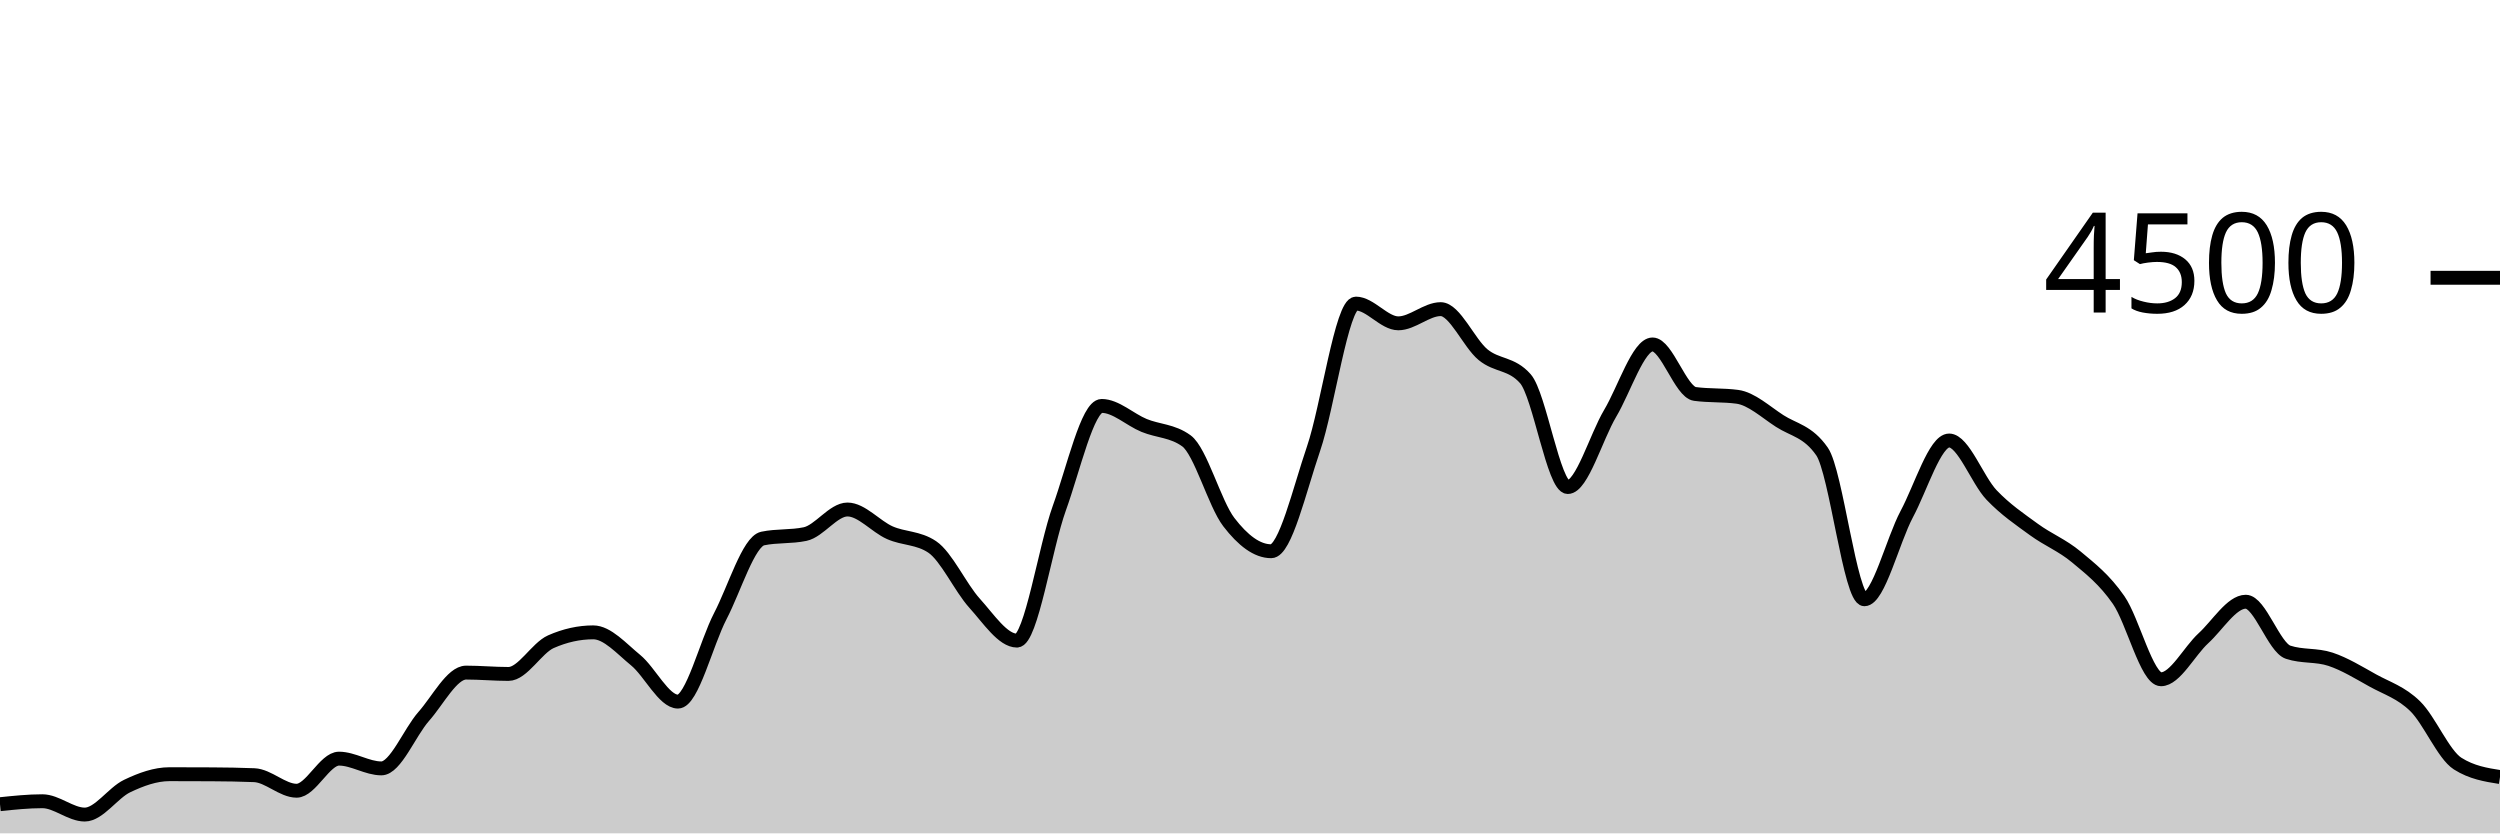
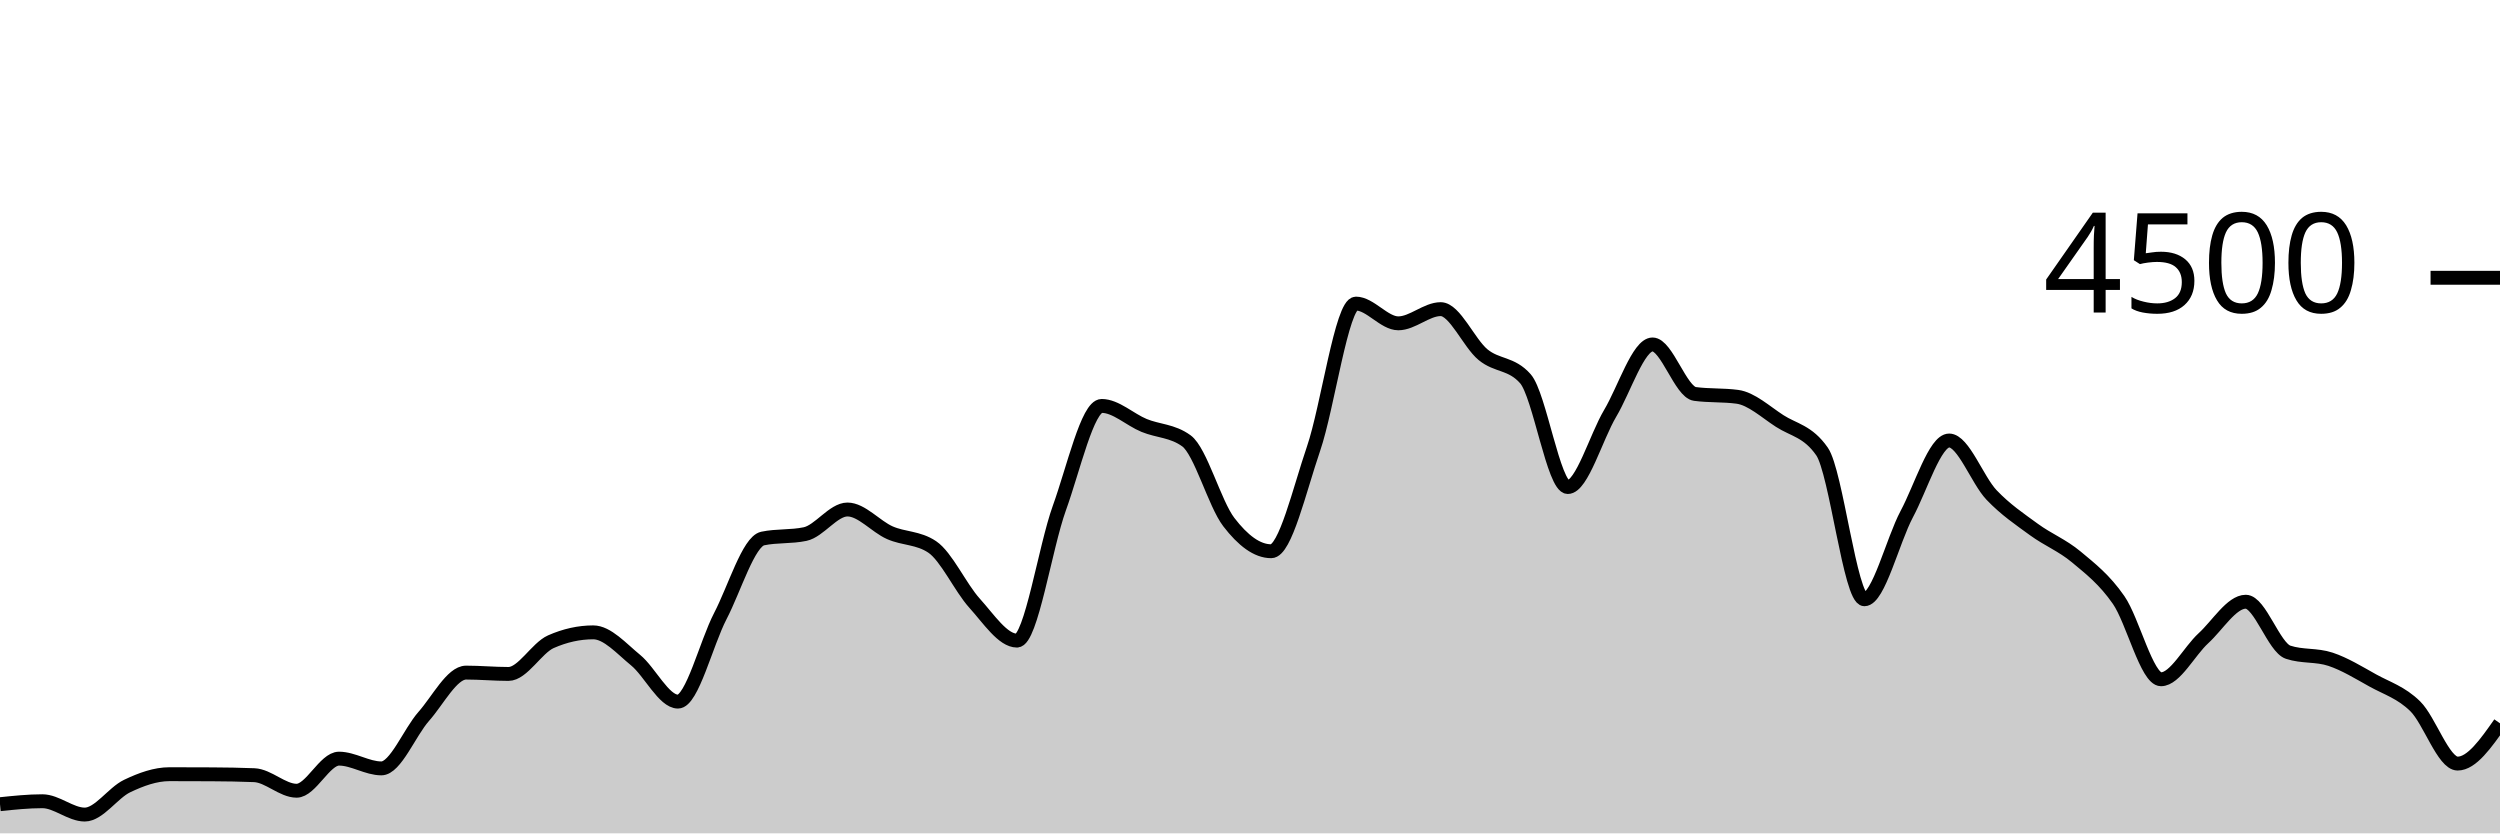
<svg xmlns="http://www.w3.org/2000/svg" viewBox="0 0 180 60">
  <g transform="translate(0,20)">
-     <path class="area" fill="rgba(0, 0, 0, 0.2)" d="M0,37.902C1.017,37.796,2.034,37.689,3.051,37.689C4.068,37.689,5.085,38.649,6.102,38.649C7.119,38.649,8.136,37.08,9.153,36.596C10.169,36.111,11.186,35.742,12.203,35.742C13.22,35.742,14.237,35.745,15.254,35.751C16.271,35.757,17.288,35.772,18.305,35.813C19.322,35.855,20.339,36.933,21.356,36.933C22.373,36.933,23.39,34.622,24.407,34.622C25.424,34.622,26.441,35.324,27.458,35.324C28.475,35.324,29.492,32.732,30.508,31.582C31.525,30.433,32.542,28.427,33.559,28.427C34.576,28.427,35.593,28.524,36.61,28.524C37.627,28.524,38.644,26.655,39.661,26.204C40.678,25.754,41.695,25.529,42.712,25.529C43.729,25.529,44.746,26.698,45.763,27.529C46.78,28.36,47.797,30.516,48.814,30.516C49.831,30.516,50.847,26.313,51.864,24.356C52.881,22.399,53.898,18.987,54.915,18.773C55.932,18.56,56.949,18.667,57.966,18.453C58.983,18.24,60,16.684,61.017,16.684C62.034,16.684,63.051,17.907,64.068,18.356C65.085,18.804,66.102,18.696,67.119,19.378C68.136,20.059,69.153,22.307,70.169,23.431C71.186,24.556,72.203,26.124,73.22,26.124C74.237,26.124,75.254,19.403,76.271,16.587C77.288,13.77,78.305,9.227,79.322,9.227C80.339,9.227,81.356,10.212,82.373,10.631C83.39,11.05,84.407,11.001,85.424,11.742C86.441,12.483,87.458,16.267,88.475,17.591C89.492,18.916,90.508,19.689,91.525,19.689C92.542,19.689,93.559,15.274,94.576,12.302C95.593,9.33,96.61,1.858,97.627,1.858C98.644,1.858,99.661,3.28,100.678,3.28C101.695,3.28,102.712,2.258,103.729,2.258C104.746,2.258,105.763,4.702,106.78,5.538C107.797,6.373,108.814,6.116,109.831,7.271C110.847,8.427,111.864,15.067,112.881,15.067C113.898,15.067,114.915,11.471,115.932,9.76C116.949,8.049,117.966,4.8,118.983,4.8C120,4.8,121.017,8.228,122.034,8.364C123.051,8.501,124.068,8.433,125.085,8.569C126.102,8.705,127.119,9.655,128.136,10.311C129.153,10.967,130.169,11.043,131.186,12.507C132.203,13.97,133.22,23.147,134.237,23.147C135.254,23.147,136.271,18.919,137.288,17.013C138.305,15.108,139.322,11.716,140.339,11.716C141.356,11.716,142.373,14.567,143.39,15.636C144.407,16.704,145.424,17.381,146.441,18.124C147.458,18.868,148.475,19.252,149.492,20.098C150.508,20.944,151.525,21.732,152.542,23.2C153.559,24.668,154.576,28.907,155.593,28.907C156.61,28.907,157.627,26.886,158.644,25.956C159.661,25.025,160.678,23.324,161.695,23.324C162.712,23.324,163.729,26.622,164.746,26.96C165.763,27.298,166.78,27.129,167.797,27.467C168.814,27.804,169.831,28.431,170.847,28.996C171.864,29.56,172.881,29.856,173.898,30.853C174.915,31.85,175.932,34.332,176.949,34.978C177.966,35.624,178.983,35.785,180,35.947L180,40C178.983,40,177.966,40,176.949,40C175.932,40,174.915,40,173.898,40C172.881,40,171.864,40,170.847,40C169.831,40,168.814,40,167.797,40C166.78,40,165.763,40,164.746,40C163.729,40,162.712,40,161.695,40C160.678,40,159.661,40,158.644,40C157.627,40,156.61,40,155.593,40C154.576,40,153.559,40,152.542,40C151.525,40,150.508,40,149.492,40C148.475,40,147.458,40,146.441,40C145.424,40,144.407,40,143.39,40C142.373,40,141.356,40,140.339,40C139.322,40,138.305,40,137.288,40C136.271,40,135.254,40,134.237,40C133.22,40,132.203,40,131.186,40C130.169,40,129.153,40,128.136,40C127.119,40,126.102,40,125.085,40C124.068,40,123.051,40,122.034,40C121.017,40,120,40,118.983,40C117.966,40,116.949,40,115.932,40C114.915,40,113.898,40,112.881,40C111.864,40,110.847,40,109.831,40C108.814,40,107.797,40,106.78,40C105.763,40,104.746,40,103.729,40C102.712,40,101.695,40,100.678,40C99.661,40,98.644,40,97.627,40C96.61,40,95.593,40,94.576,40C93.559,40,92.542,40,91.525,40C90.508,40,89.492,40,88.475,40C87.458,40,86.441,40,85.424,40C84.407,40,83.39,40,82.373,40C81.356,40,80.339,40,79.322,40C78.305,40,77.288,40,76.271,40C75.254,40,74.237,40,73.22,40C72.203,40,71.186,40,70.169,40C69.153,40,68.136,40,67.119,40C66.102,40,65.085,40,64.068,40C63.051,40,62.034,40,61.017,40C60,40,58.983,40,57.966,40C56.949,40,55.932,40,54.915,40C53.898,40,52.881,40,51.864,40C50.847,40,49.831,40,48.814,40C47.797,40,46.78,40,45.763,40C44.746,40,43.729,40,42.712,40C41.695,40,40.678,40,39.661,40C38.644,40,37.627,40,36.61,40C35.593,40,34.576,40,33.559,40C32.542,40,31.525,40,30.508,40C29.492,40,28.475,40,27.458,40C26.441,40,25.424,40,24.407,40C23.39,40,22.373,40,21.356,40C20.339,40,19.322,40,18.305,40C17.288,40,16.271,40,15.254,40C14.237,40,13.22,40,12.203,40C11.186,40,10.169,40,9.153,40C8.136,40,7.119,40,6.102,40C5.085,40,4.068,40,3.051,40C2.034,40,1.017,40,0,40Z" />
-     <path class="line" stroke="black" fill="none" d="M0,37.902C1.017,37.796,2.034,37.689,3.051,37.689C4.068,37.689,5.085,38.649,6.102,38.649C7.119,38.649,8.136,37.08,9.153,36.596C10.169,36.111,11.186,35.742,12.203,35.742C13.22,35.742,14.237,35.745,15.254,35.751C16.271,35.757,17.288,35.772,18.305,35.813C19.322,35.855,20.339,36.933,21.356,36.933C22.373,36.933,23.39,34.622,24.407,34.622C25.424,34.622,26.441,35.324,27.458,35.324C28.475,35.324,29.492,32.732,30.508,31.582C31.525,30.433,32.542,28.427,33.559,28.427C34.576,28.427,35.593,28.524,36.61,28.524C37.627,28.524,38.644,26.655,39.661,26.204C40.678,25.754,41.695,25.529,42.712,25.529C43.729,25.529,44.746,26.698,45.763,27.529C46.78,28.36,47.797,30.516,48.814,30.516C49.831,30.516,50.847,26.313,51.864,24.356C52.881,22.399,53.898,18.987,54.915,18.773C55.932,18.56,56.949,18.667,57.966,18.453C58.983,18.24,60,16.684,61.017,16.684C62.034,16.684,63.051,17.907,64.068,18.356C65.085,18.804,66.102,18.696,67.119,19.378C68.136,20.059,69.153,22.307,70.169,23.431C71.186,24.556,72.203,26.124,73.22,26.124C74.237,26.124,75.254,19.403,76.271,16.587C77.288,13.77,78.305,9.227,79.322,9.227C80.339,9.227,81.356,10.212,82.373,10.631C83.39,11.05,84.407,11.001,85.424,11.742C86.441,12.483,87.458,16.267,88.475,17.591C89.492,18.916,90.508,19.689,91.525,19.689C92.542,19.689,93.559,15.274,94.576,12.302C95.593,9.33,96.61,1.858,97.627,1.858C98.644,1.858,99.661,3.28,100.678,3.28C101.695,3.28,102.712,2.258,103.729,2.258C104.746,2.258,105.763,4.702,106.78,5.538C107.797,6.373,108.814,6.116,109.831,7.271C110.847,8.427,111.864,15.067,112.881,15.067C113.898,15.067,114.915,11.471,115.932,9.76C116.949,8.049,117.966,4.8,118.983,4.8C120,4.8,121.017,8.228,122.034,8.364C123.051,8.501,124.068,8.433,125.085,8.569C126.102,8.705,127.119,9.655,128.136,10.311C129.153,10.967,130.169,11.043,131.186,12.507C132.203,13.97,133.22,23.147,134.237,23.147C135.254,23.147,136.271,18.919,137.288,17.013C138.305,15.108,139.322,11.716,140.339,11.716C141.356,11.716,142.373,14.567,143.39,15.636C144.407,16.704,145.424,17.381,146.441,18.124C147.458,18.868,148.475,19.252,149.492,20.098C150.508,20.944,151.525,21.732,152.542,23.2C153.559,24.668,154.576,28.907,155.593,28.907C156.61,28.907,157.627,26.886,158.644,25.956C159.661,25.025,160.678,23.324,161.695,23.324C162.712,23.324,163.729,26.622,164.746,26.96C165.763,27.298,166.78,27.129,167.797,27.467C168.814,27.804,169.831,28.431,170.847,28.996C171.864,29.56,172.881,29.856,173.898,30.853C174.915,31.85,175.932,34.332,176.949,34.978C177.966,35.624,178.983,35.785,180,35.947" />
+     <path class="area" fill="rgba(0, 0, 0, 0.2)" d="M0,37.902C1.017,37.796,2.034,37.689,3.051,37.689C4.068,37.689,5.085,38.649,6.102,38.649C7.119,38.649,8.136,37.08,9.153,36.596C10.169,36.111,11.186,35.742,12.203,35.742C13.22,35.742,14.237,35.745,15.254,35.751C16.271,35.757,17.288,35.772,18.305,35.813C19.322,35.855,20.339,36.933,21.356,36.933C22.373,36.933,23.39,34.622,24.407,34.622C25.424,34.622,26.441,35.324,27.458,35.324C28.475,35.324,29.492,32.732,30.508,31.582C31.525,30.433,32.542,28.427,33.559,28.427C34.576,28.427,35.593,28.524,36.61,28.524C37.627,28.524,38.644,26.655,39.661,26.204C40.678,25.754,41.695,25.529,42.712,25.529C43.729,25.529,44.746,26.698,45.763,27.529C46.78,28.36,47.797,30.516,48.814,30.516C49.831,30.516,50.847,26.313,51.864,24.356C52.881,22.399,53.898,18.987,54.915,18.773C55.932,18.56,56.949,18.667,57.966,18.453C58.983,18.24,60,16.684,61.017,16.684C62.034,16.684,63.051,17.907,64.068,18.356C65.085,18.804,66.102,18.696,67.119,19.378C68.136,20.059,69.153,22.307,70.169,23.431C71.186,24.556,72.203,26.124,73.22,26.124C74.237,26.124,75.254,19.403,76.271,16.587C77.288,13.77,78.305,9.227,79.322,9.227C80.339,9.227,81.356,10.212,82.373,10.631C83.39,11.05,84.407,11.001,85.424,11.742C86.441,12.483,87.458,16.267,88.475,17.591C89.492,18.916,90.508,19.689,91.525,19.689C92.542,19.689,93.559,15.274,94.576,12.302C95.593,9.33,96.61,1.858,97.627,1.858C98.644,1.858,99.661,3.28,100.678,3.28C101.695,3.28,102.712,2.258,103.729,2.258C104.746,2.258,105.763,4.702,106.78,5.538C107.797,6.373,108.814,6.116,109.831,7.271C110.847,8.427,111.864,15.067,112.881,15.067C113.898,15.067,114.915,11.471,115.932,9.76C116.949,8.049,117.966,4.8,118.983,4.8C120,4.8,121.017,8.228,122.034,8.364C123.051,8.501,124.068,8.433,125.085,8.569C126.102,8.705,127.119,9.655,128.136,10.311C129.153,10.967,130.169,11.043,131.186,12.507C132.203,13.97,133.22,23.147,134.237,23.147C135.254,23.147,136.271,18.919,137.288,17.013C138.305,15.108,139.322,11.716,140.339,11.716C141.356,11.716,142.373,14.567,143.39,15.636C144.407,16.704,145.424,17.381,146.441,18.124C147.458,18.868,148.475,19.252,149.492,20.098C150.508,20.944,151.525,21.732,152.542,23.2C153.559,24.668,154.576,28.907,155.593,28.907C156.61,28.907,157.627,26.886,158.644,25.956C159.661,25.025,160.678,23.324,161.695,23.324C162.712,23.324,163.729,26.622,164.746,26.96C165.763,27.298,166.78,27.129,167.797,27.467C168.814,27.804,169.831,28.431,170.847,28.996C171.864,29.56,172.881,29.856,173.898,30.853C174.915,31.85,175.932,34.978,176.949,34.978C177.966,34.978,178.983,33.529,180,32.08L180,40C178.983,40,177.966,40,176.949,40C175.932,40,174.915,40,173.898,40C172.881,40,171.864,40,170.847,40C169.831,40,168.814,40,167.797,40C166.78,40,165.763,40,164.746,40C163.729,40,162.712,40,161.695,40C160.678,40,159.661,40,158.644,40C157.627,40,156.61,40,155.593,40C154.576,40,153.559,40,152.542,40C151.525,40,150.508,40,149.492,40C148.475,40,147.458,40,146.441,40C145.424,40,144.407,40,143.39,40C142.373,40,141.356,40,140.339,40C139.322,40,138.305,40,137.288,40C136.271,40,135.254,40,134.237,40C133.22,40,132.203,40,131.186,40C130.169,40,129.153,40,128.136,40C127.119,40,126.102,40,125.085,40C124.068,40,123.051,40,122.034,40C121.017,40,120,40,118.983,40C117.966,40,116.949,40,115.932,40C114.915,40,113.898,40,112.881,40C111.864,40,110.847,40,109.831,40C108.814,40,107.797,40,106.78,40C105.763,40,104.746,40,103.729,40C102.712,40,101.695,40,100.678,40C99.661,40,98.644,40,97.627,40C96.61,40,95.593,40,94.576,40C93.559,40,92.542,40,91.525,40C90.508,40,89.492,40,88.475,40C87.458,40,86.441,40,85.424,40C84.407,40,83.39,40,82.373,40C81.356,40,80.339,40,79.322,40C78.305,40,77.288,40,76.271,40C75.254,40,74.237,40,73.22,40C72.203,40,71.186,40,70.169,40C69.153,40,68.136,40,67.119,40C66.102,40,65.085,40,64.068,40C63.051,40,62.034,40,61.017,40C60,40,58.983,40,57.966,40C56.949,40,55.932,40,54.915,40C53.898,40,52.881,40,51.864,40C50.847,40,49.831,40,48.814,40C47.797,40,46.78,40,45.763,40C44.746,40,43.729,40,42.712,40C41.695,40,40.678,40,39.661,40C38.644,40,37.627,40,36.61,40C35.593,40,34.576,40,33.559,40C32.542,40,31.525,40,30.508,40C29.492,40,28.475,40,27.458,40C26.441,40,25.424,40,24.407,40C23.39,40,22.373,40,21.356,40C20.339,40,19.322,40,18.305,40C17.288,40,16.271,40,15.254,40C14.237,40,13.22,40,12.203,40C11.186,40,10.169,40,9.153,40C8.136,40,7.119,40,6.102,40C5.085,40,4.068,40,3.051,40C2.034,40,1.017,40,0,40Z" />
+     <path class="line" stroke="black" fill="none" d="M0,37.902C1.017,37.796,2.034,37.689,3.051,37.689C4.068,37.689,5.085,38.649,6.102,38.649C7.119,38.649,8.136,37.08,9.153,36.596C10.169,36.111,11.186,35.742,12.203,35.742C13.22,35.742,14.237,35.745,15.254,35.751C16.271,35.757,17.288,35.772,18.305,35.813C19.322,35.855,20.339,36.933,21.356,36.933C22.373,36.933,23.39,34.622,24.407,34.622C25.424,34.622,26.441,35.324,27.458,35.324C28.475,35.324,29.492,32.732,30.508,31.582C31.525,30.433,32.542,28.427,33.559,28.427C34.576,28.427,35.593,28.524,36.61,28.524C37.627,28.524,38.644,26.655,39.661,26.204C40.678,25.754,41.695,25.529,42.712,25.529C43.729,25.529,44.746,26.698,45.763,27.529C46.78,28.36,47.797,30.516,48.814,30.516C49.831,30.516,50.847,26.313,51.864,24.356C52.881,22.399,53.898,18.987,54.915,18.773C55.932,18.56,56.949,18.667,57.966,18.453C58.983,18.24,60,16.684,61.017,16.684C62.034,16.684,63.051,17.907,64.068,18.356C65.085,18.804,66.102,18.696,67.119,19.378C68.136,20.059,69.153,22.307,70.169,23.431C71.186,24.556,72.203,26.124,73.22,26.124C74.237,26.124,75.254,19.403,76.271,16.587C77.288,13.77,78.305,9.227,79.322,9.227C80.339,9.227,81.356,10.212,82.373,10.631C83.39,11.05,84.407,11.001,85.424,11.742C86.441,12.483,87.458,16.267,88.475,17.591C89.492,18.916,90.508,19.689,91.525,19.689C92.542,19.689,93.559,15.274,94.576,12.302C95.593,9.33,96.61,1.858,97.627,1.858C98.644,1.858,99.661,3.28,100.678,3.28C101.695,3.28,102.712,2.258,103.729,2.258C104.746,2.258,105.763,4.702,106.78,5.538C107.797,6.373,108.814,6.116,109.831,7.271C110.847,8.427,111.864,15.067,112.881,15.067C113.898,15.067,114.915,11.471,115.932,9.76C116.949,8.049,117.966,4.8,118.983,4.8C120,4.8,121.017,8.228,122.034,8.364C123.051,8.501,124.068,8.433,125.085,8.569C126.102,8.705,127.119,9.655,128.136,10.311C129.153,10.967,130.169,11.043,131.186,12.507C132.203,13.97,133.22,23.147,134.237,23.147C135.254,23.147,136.271,18.919,137.288,17.013C138.305,15.108,139.322,11.716,140.339,11.716C141.356,11.716,142.373,14.567,143.39,15.636C144.407,16.704,145.424,17.381,146.441,18.124C147.458,18.868,148.475,19.252,149.492,20.098C150.508,20.944,151.525,21.732,152.542,23.2C153.559,24.668,154.576,28.907,155.593,28.907C156.61,28.907,157.627,26.886,158.644,25.956C159.661,25.025,160.678,23.324,161.695,23.324C162.712,23.324,163.729,26.622,164.746,26.96C165.763,27.298,166.78,27.129,167.797,27.467C168.814,27.804,169.831,28.431,170.847,28.996C171.864,29.56,172.881,29.856,173.898,30.853C174.915,31.85,175.932,34.978,176.949,34.978C177.966,34.978,178.983,33.529,180,32.08" />
    <path class="axis-ceiling" stroke-width="1" stroke="black" fill="none" d="M175,0L180,0" />
    <text class="axis-ceiling-label" font-family="sans-serif" text-anchor="end" font-size="10px" x="170" y="2.5">4500</text>
  </g>
</svg>
